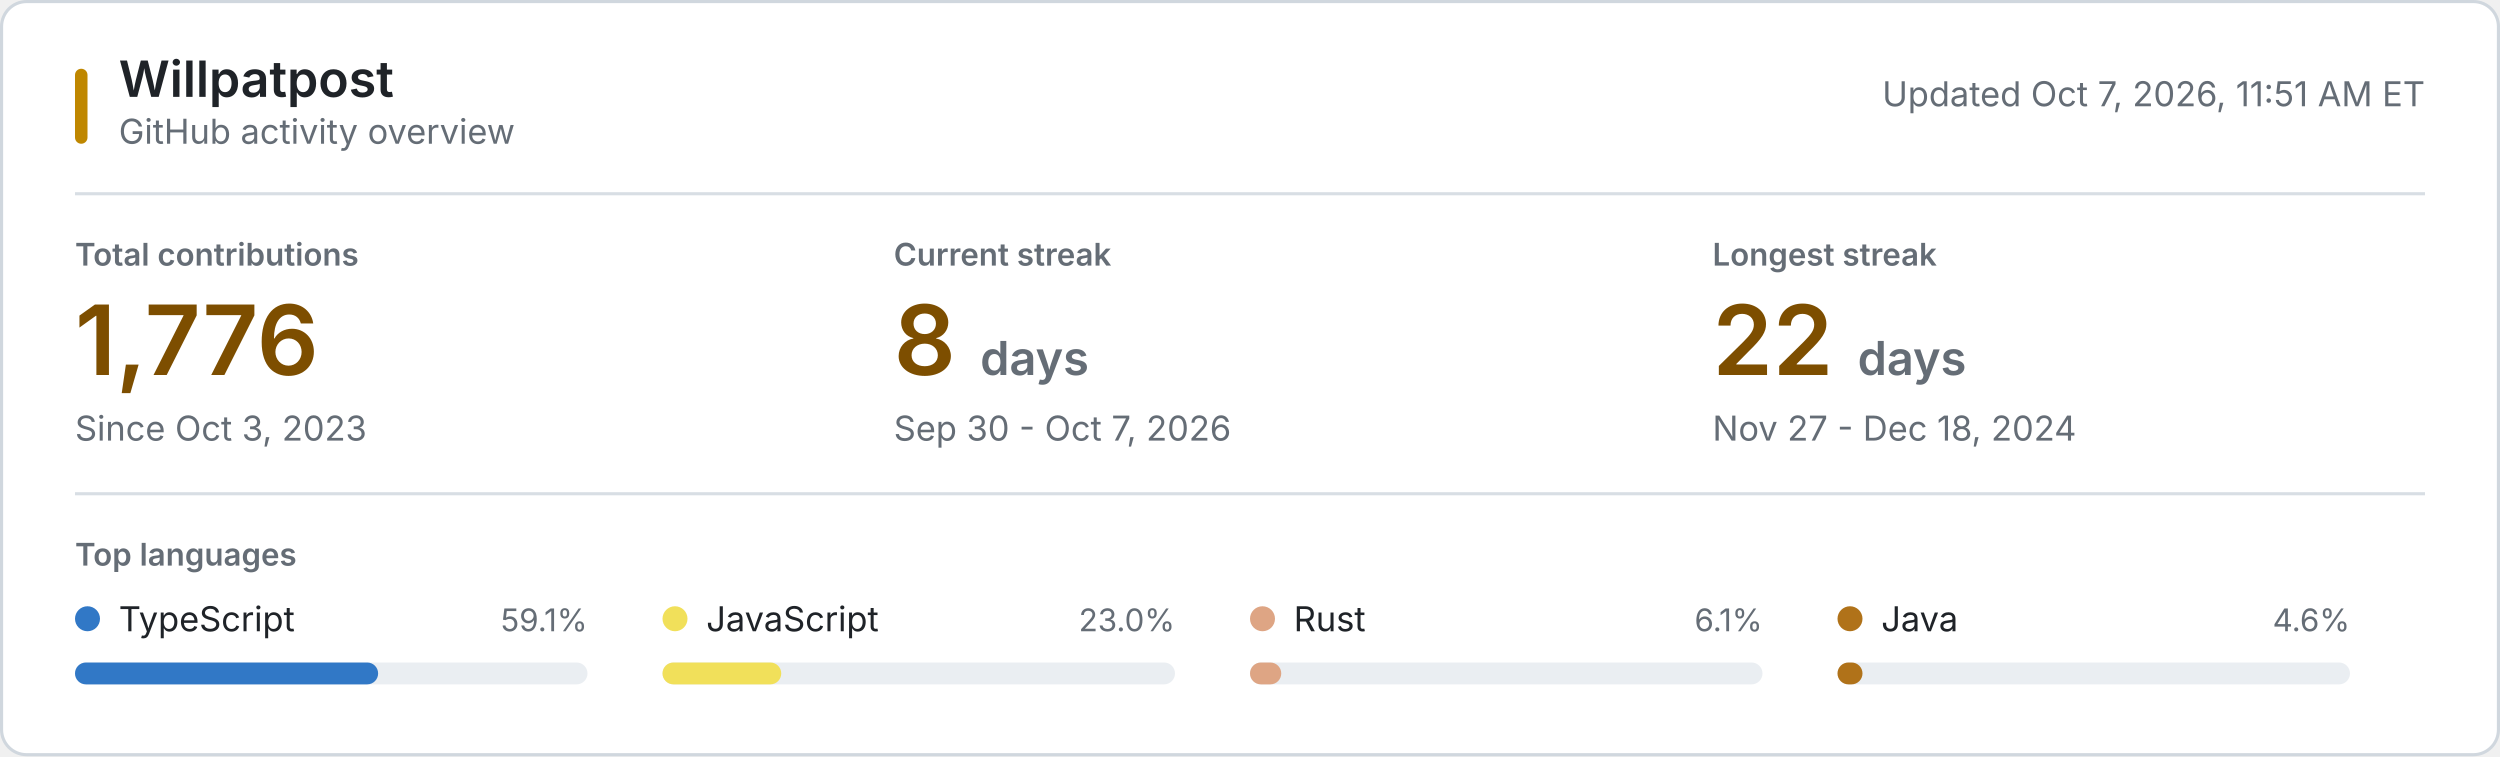
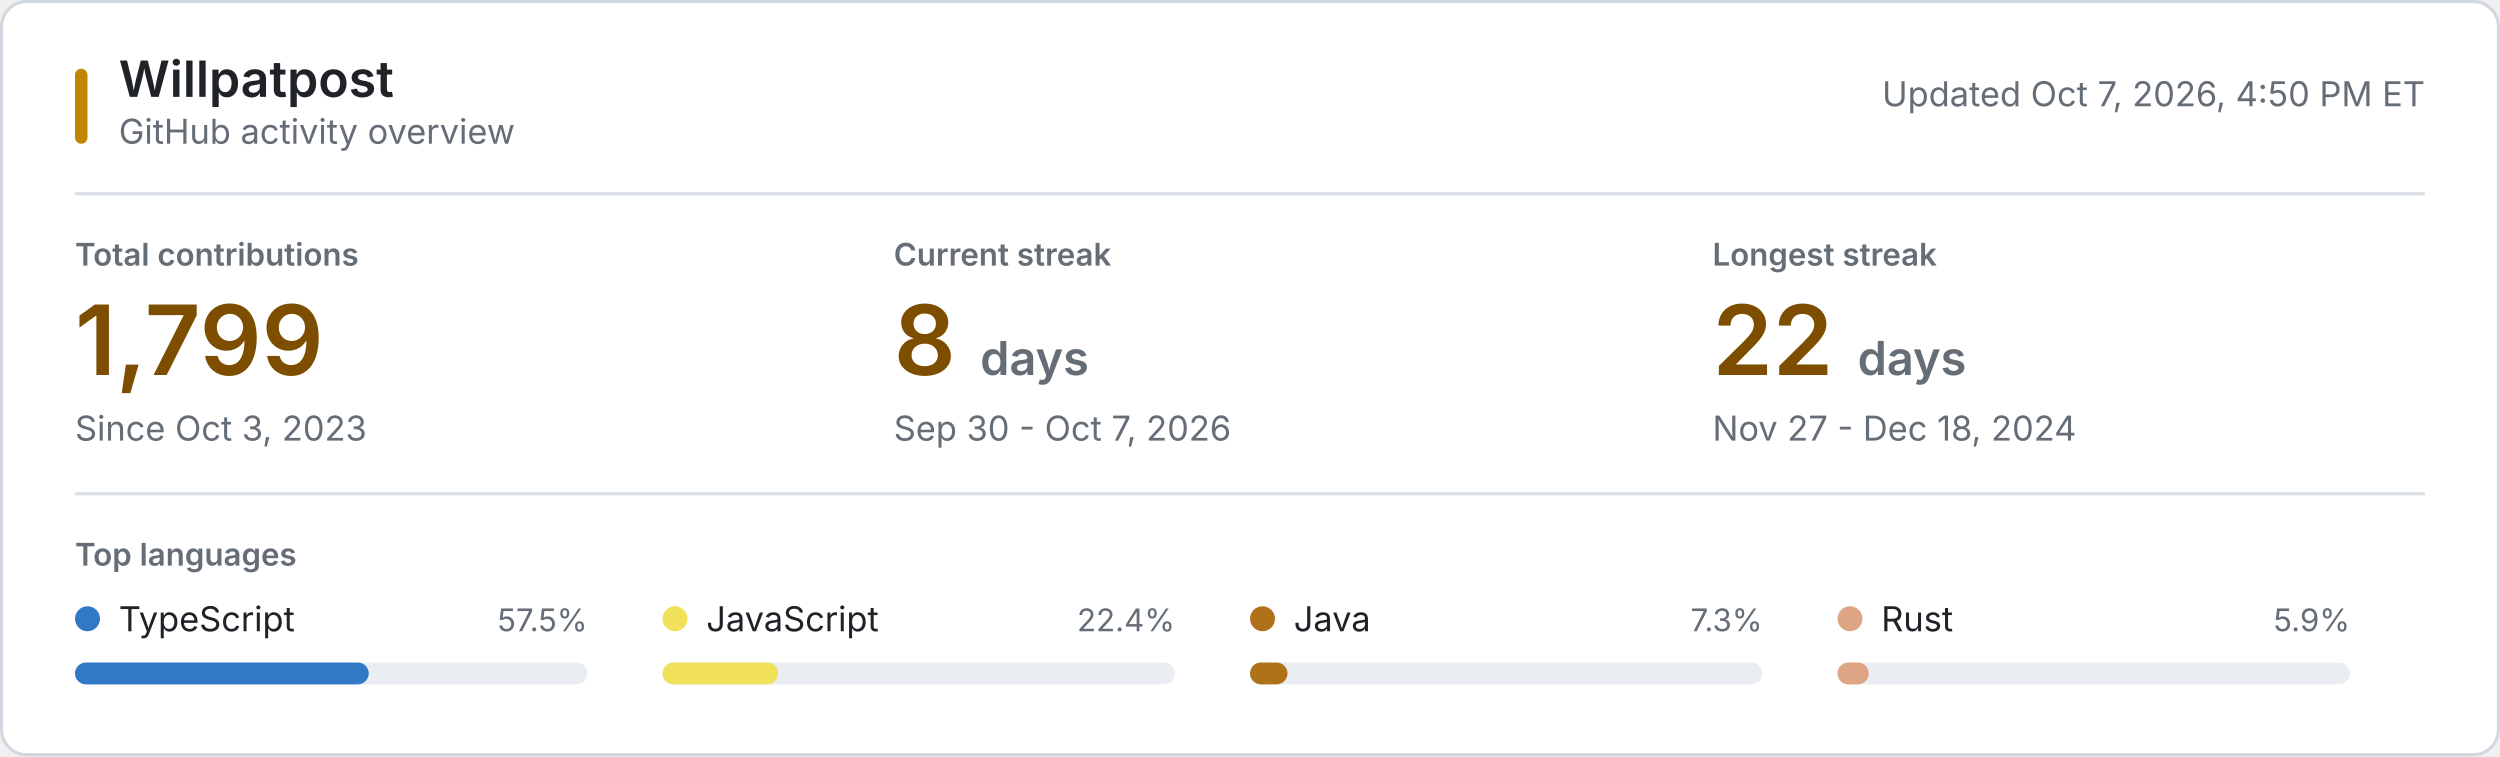
<svg xmlns="http://www.w3.org/2000/svg" style="isolation: isolate" viewBox="0 0 800 242" width="800px" height="242px" role="img" aria-labelledby="title desc">
  <style>
    @keyframes reveal {
      from { opacity: 0.2; }
      to { opacity: 1; }
    }
    .animate { animation: reveal 320ms ease-out both; }
    .background { fill: #ffffff; stroke: #d0d7de; }
    .username { font: 600 16px -apple-system, BlinkMacSystemFont, "Segoe UI", sans-serif; fill: #1f2328; }
    .subtitle, .updated { font: 11px -apple-system, BlinkMacSystemFont, "Segoe UI", sans-serif; fill: #656d76; }
    .section-label, .metric-label { font: 600 10px -apple-system, BlinkMacSystemFont, "Segoe UI", sans-serif; fill: #656d76; }
    .metric-label, .section-label { text-transform: uppercase; }
    .metric-value { font: 600 31px -apple-system, BlinkMacSystemFont, "Segoe UI", sans-serif; fill: #7d4e00; }
    .metric-unit, .metric-note { fill: #656d76; }
    .metric-note { font: 11px -apple-system, BlinkMacSystemFont, "Segoe UI", sans-serif; }
    .language-name { font: 11px -apple-system, BlinkMacSystemFont, "Segoe UI", sans-serif; fill: #1f2328; }
    .language-percent { font: 10px -apple-system, BlinkMacSystemFont, "Segoe UI", sans-serif; fill: #656d76; }
    .language-track { fill: #eaeef2; }
    .empty-state { font: 11px -apple-system, BlinkMacSystemFont, "Segoe UI", sans-serif; fill: #656d76; }
    .rule { stroke: #d8dee4; stroke-width: 1; }
    .accent { fill: #bf8700; }
    @media (prefers-color-scheme: dark) {
      .background { fill: #0d1117; stroke: #30363d; }
      .username, .language-name { fill: #f0f6fc; }
      .subtitle, .updated, .section-label, .metric-label, .metric-unit, .metric-note, .language-percent, .empty-state { fill: #8b949e; }
      .metric-value { fill: #f0c74e; }
      .language-track { fill: #21262d; }
      .rule { stroke: #21262d; }
      .accent { fill: #e3b341; }
    }
    @media (prefers-reduced-motion: reduce) {
      .animate { animation: none; }
    }
  </style>
  <rect class="background" x="0.5" y="0.5" width="799" height="241" rx="8" />
  <rect class="accent" x="24" y="22" width="4" height="24" rx="2" />
  <text class="username" x="38" y="31">Willpatpost</text>
  <text class="subtitle" x="38" y="46">GitHub activity overview</text>
-   <text class="updated" x="776" y="34" text-anchor="end">Updated Oct 7, 2026, 11:51 AM ET</text>
+   <text class="updated" x="776" y="34" text-anchor="end">Updated Oct 7, 2026, 4:50 PM ET</text>
  <line class="rule" x1="24" y1="62" x2="776" y2="62" />
  <g class="animate" style="animation-delay: 20ms">
    <text class="metric-label" x="24" y="85">Total contributions</text>
-     <text class="metric-value" x="24" y="120">1,776</text>
+     <text class="metric-value" x="24" y="120">1,799</text>
    <text class="metric-note" x="24" y="141">Since Oct 3, 2023</text>
  </g>
  <g class="animate" style="animation-delay: 55ms">
    <text class="metric-label" x="286" y="85">Current streak</text>
    <text class="metric-value" x="286" y="120">8 <tspan class="metric-unit" font-size="15">days</tspan>
    </text>
    <text class="metric-note" x="286" y="141">Sep 30 - Oct 7, 2026</text>
  </g>
  <g class="animate" style="animation-delay: 90ms">
    <text class="metric-label" x="548" y="85">Longest streak</text>
    <text class="metric-value" x="548" y="120">22 <tspan class="metric-unit" font-size="15">days</tspan>
    </text>
    <text class="metric-note" x="548" y="141">Nov 27 - Dec 18, 2024</text>
  </g>
  <line class="rule" x1="24" y1="158" x2="776" y2="158" />
  <text class="section-label" x="24" y="181">Top languages</text>
  <g class="animate" style="animation-delay: 120ms">
    <circle cx="28" cy="198" r="4" fill="#3178c6" />
    <text class="language-name" x="38" y="202">TypeScript</text>
-     <text class="language-percent" x="188" y="202" text-anchor="end">59.1%</text>
+     <text class="language-percent" x="188" y="202" text-anchor="end">57.5%</text>
    <rect class="language-track" x="24" y="212" width="164" height="7" rx="3.5" />
-     <rect x="24" y="212" width="97" height="7" rx="3.5" fill="#3178c6" />
+     <rect x="24" y="212" width="94" height="7" rx="3.5" fill="#3178c6" />
  </g>
  <g class="animate" style="animation-delay: 155ms">
    <circle cx="216" cy="198" r="4" fill="#f1e05a" />
    <text class="language-name" x="226" y="202">JavaScript</text>
-     <text class="language-percent" x="376" y="202" text-anchor="end">23.0%</text>
+     <text class="language-percent" x="376" y="202" text-anchor="end">22.4%</text>
    <rect class="language-track" x="212" y="212" width="164" height="7" rx="3.5" />
-     <rect x="212" y="212" width="38" height="7" rx="3.5" fill="#f1e05a" />
+     <rect x="212" y="212" width="37" height="7" rx="3.5" fill="#f1e05a" />
  </g>
  <g class="animate" style="animation-delay: 190ms">
-     <circle cx="404" cy="198" r="4" fill="#dea584" />
-     <text class="language-name" x="414" y="202">Rust</text>
-     <text class="language-percent" x="564" y="202" text-anchor="end">6.1%</text>
+     <circle cx="404" cy="198" r="4" fill="#b07219" />
+     <text class="language-name" x="414" y="202">Java</text>
+     <text class="language-percent" x="564" y="202" text-anchor="end">7.3%</text>
    <rect class="language-track" x="400" y="212" width="164" height="7" rx="3.5" />
-     <rect x="400" y="212" width="10" height="7" rx="3.5" fill="#dea584" />
+     <rect x="400" y="212" width="12" height="7" rx="3.5" fill="#b07219" />
  </g>
  <g class="animate" style="animation-delay: 225ms">
-     <circle cx="592" cy="198" r="4" fill="#b07219" />
-     <text class="language-name" x="602" y="202">Java</text>
-     <text class="language-percent" x="752" y="202" text-anchor="end">4.6%</text>
+     <circle cx="592" cy="198" r="4" fill="#dea584" />
+     <text class="language-name" x="602" y="202">Rust</text>
+     <text class="language-percent" x="752" y="202" text-anchor="end">5.9%</text>
    <rect class="language-track" x="588" y="212" width="164" height="7" rx="3.5" />
-     <rect x="588" y="212" width="8" height="7" rx="3.5" fill="#b07219" />
+     <rect x="588" y="212" width="10" height="7" rx="3.5" fill="#dea584" />
  </g>
</svg>
